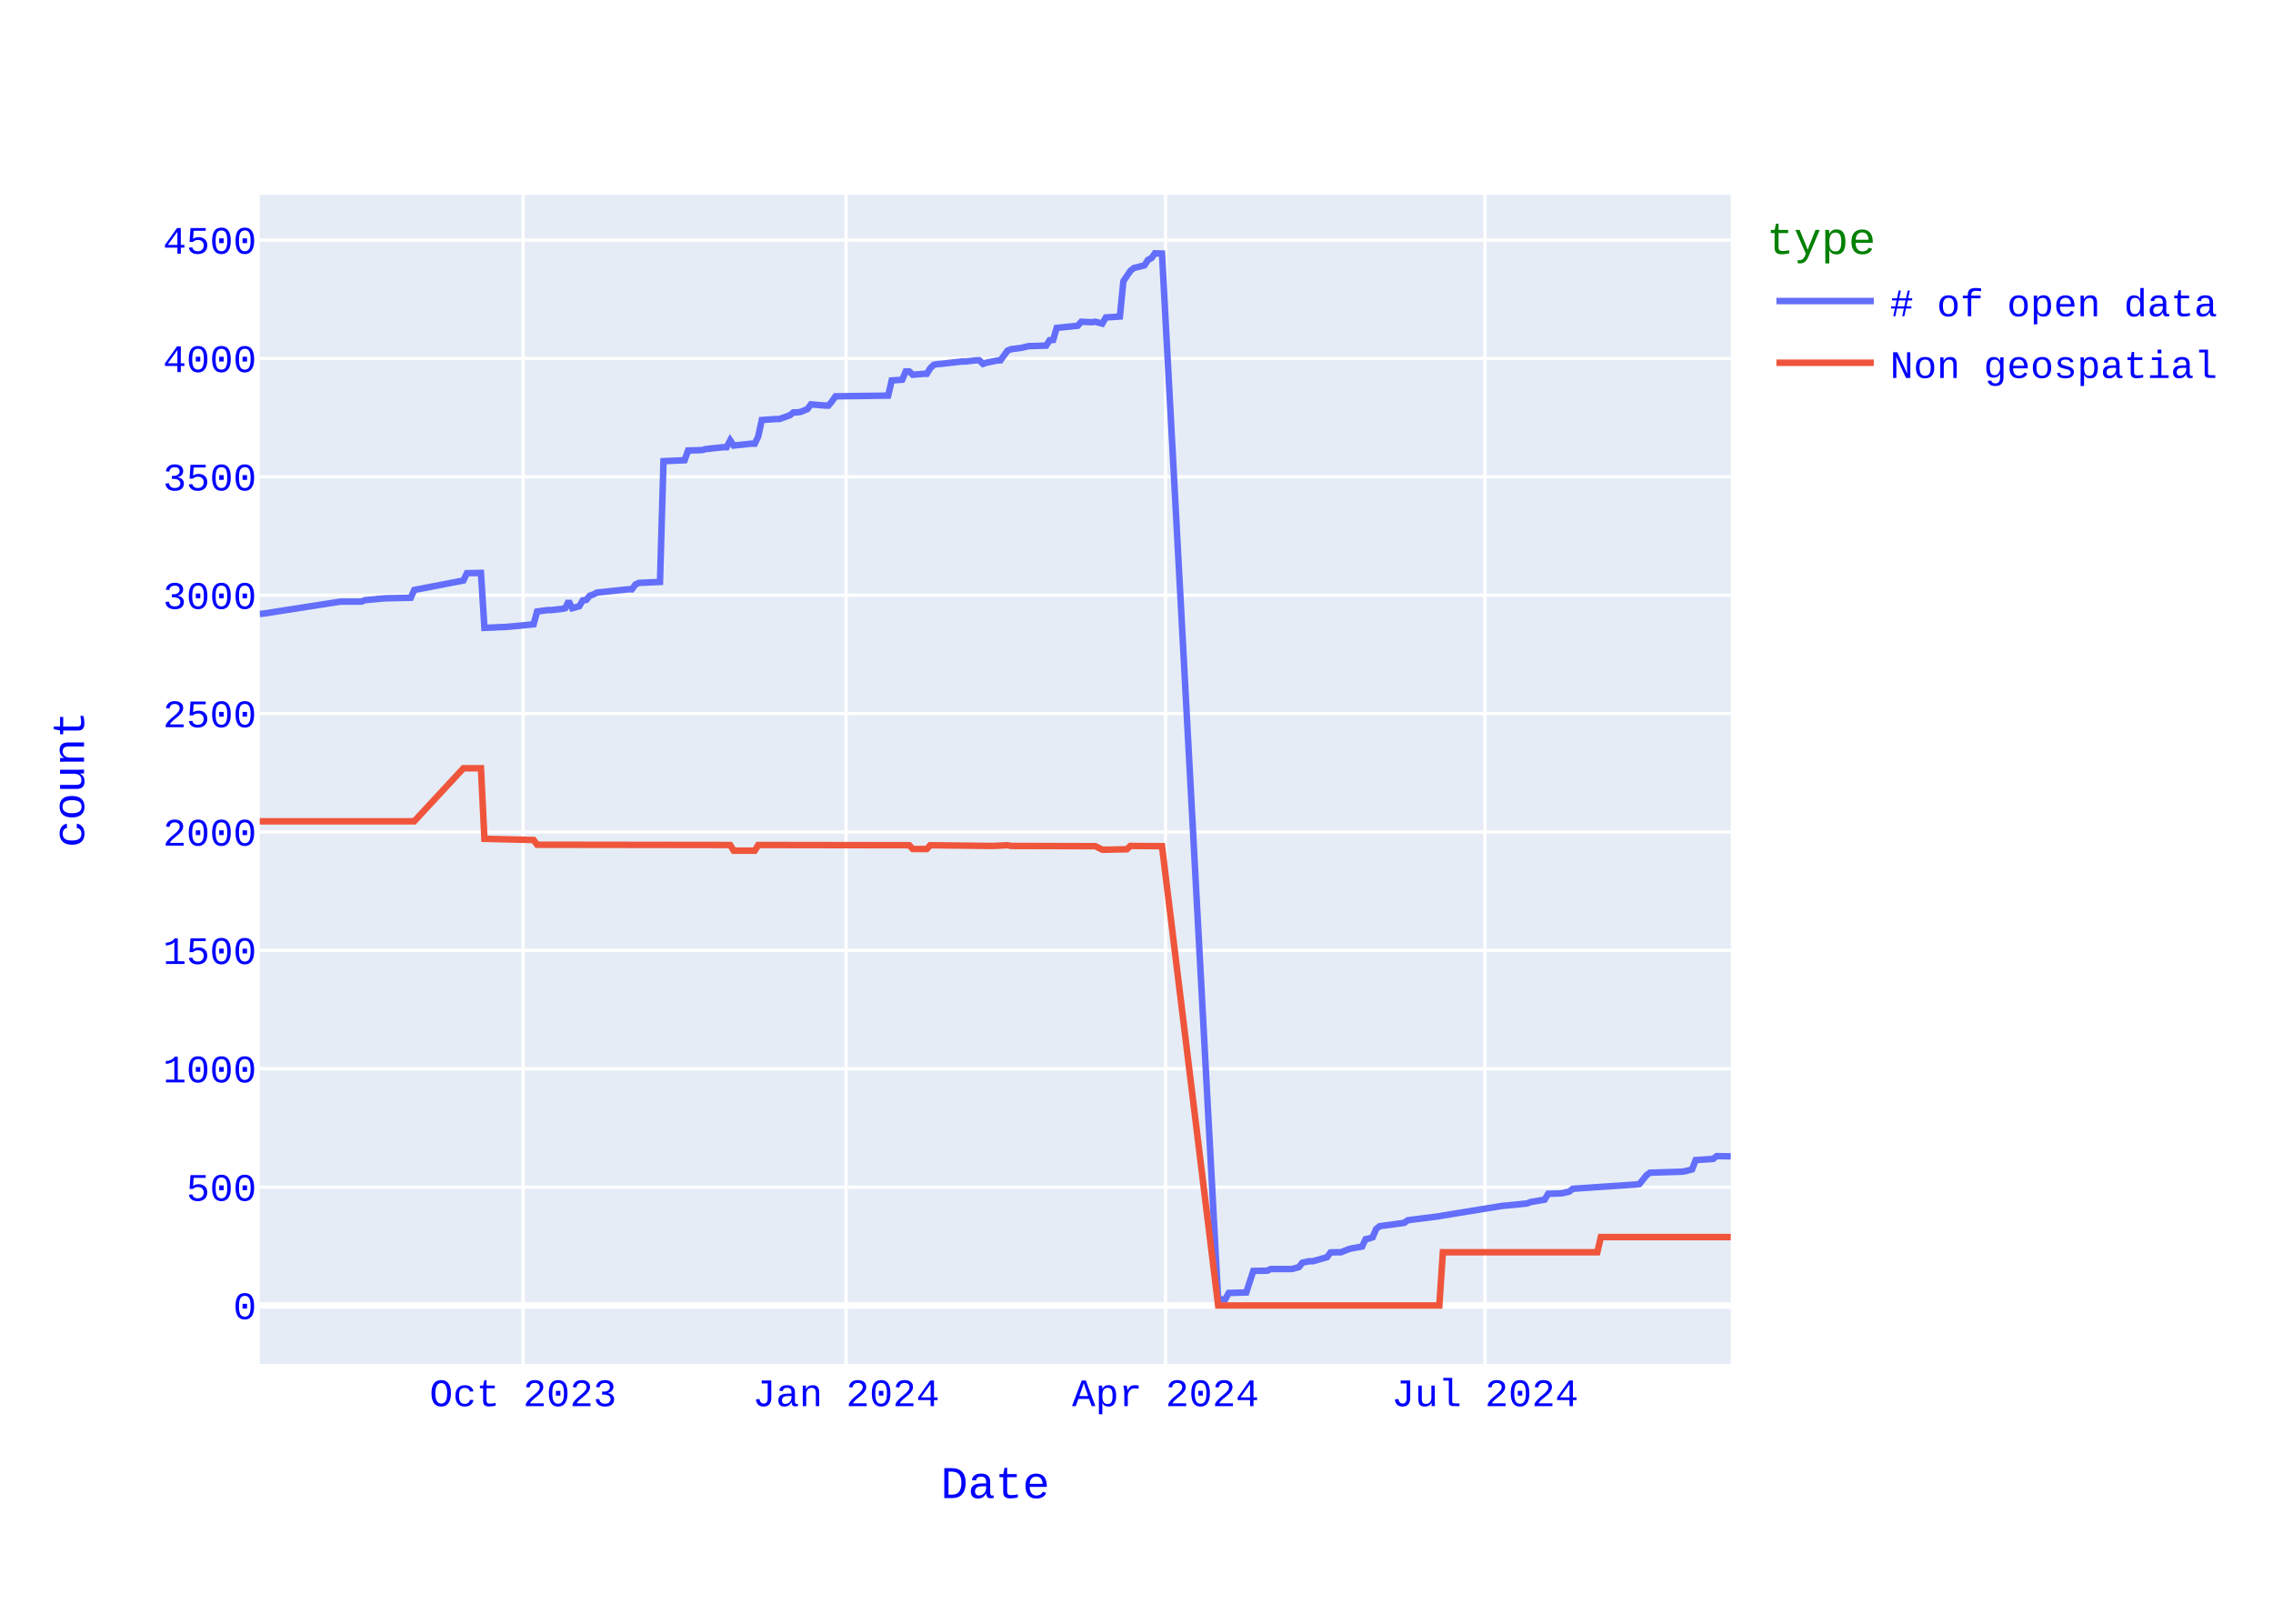
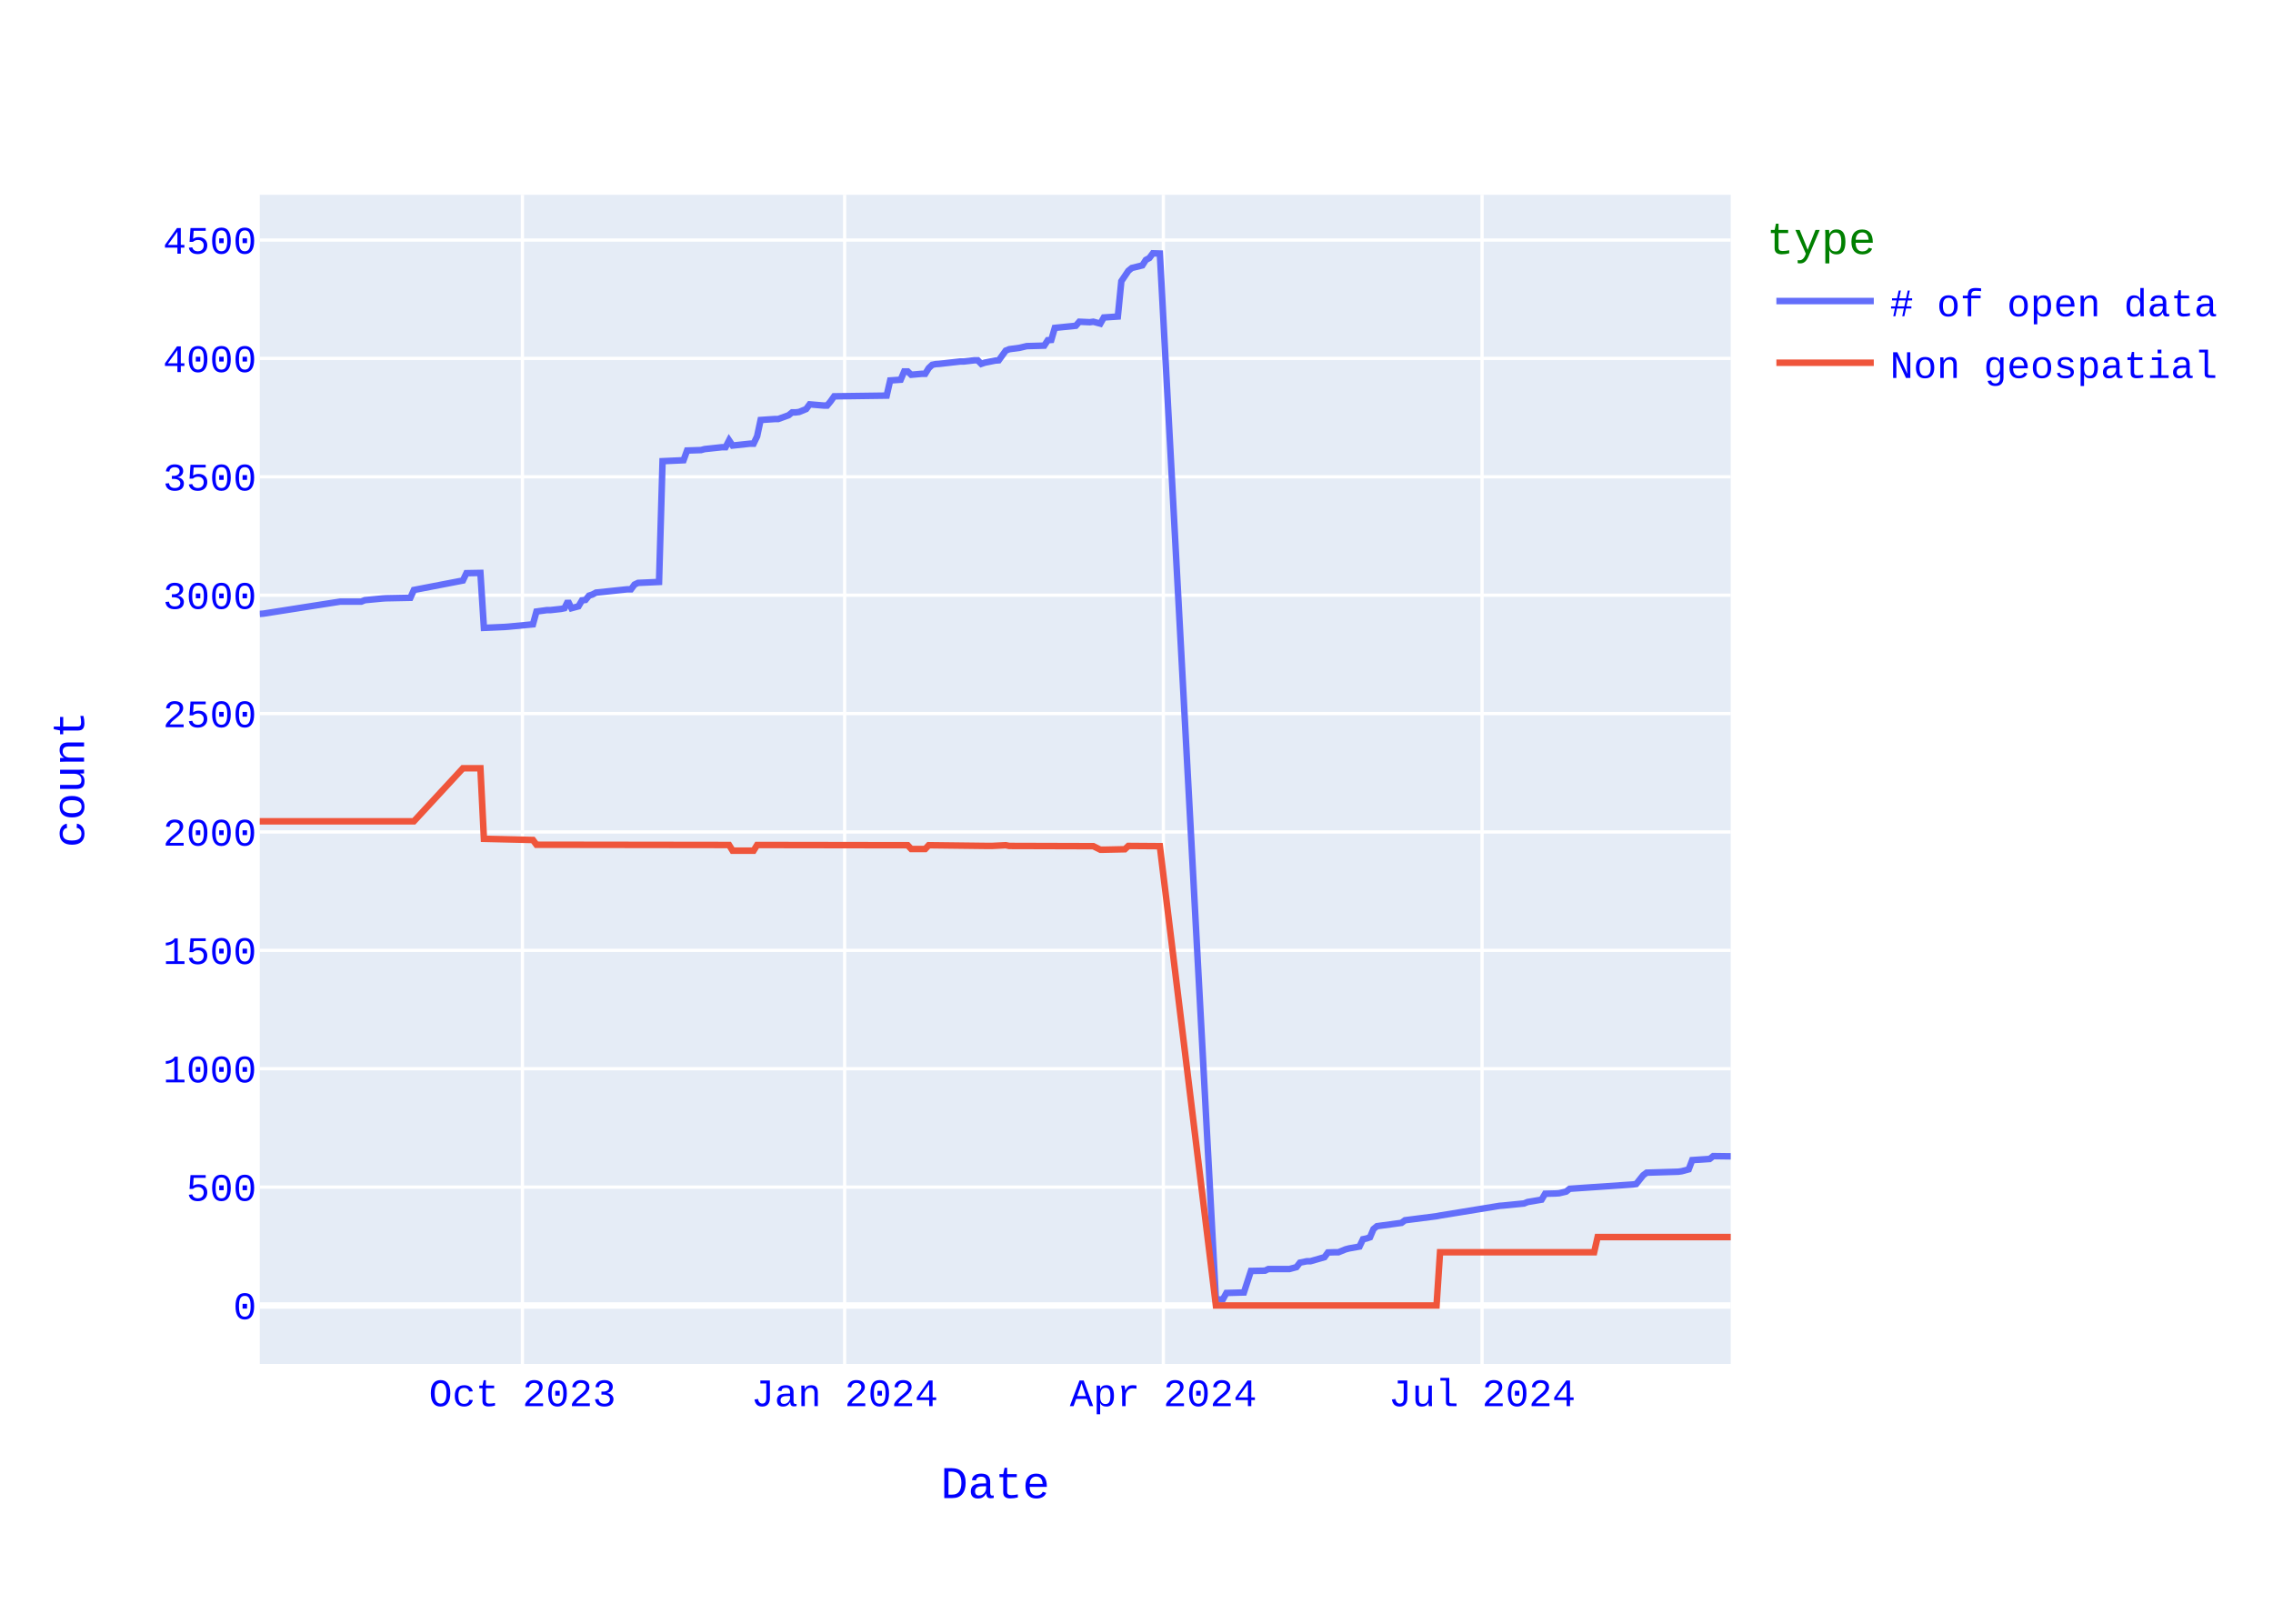
<svg xmlns="http://www.w3.org/2000/svg" class="main-svg" width="700" height="500" style="" viewBox="0 0 700 500">
  <rect x="0" y="0" width="700" height="500" style="fill: rgb(255, 255, 255); fill-opacity: 1;" />
-   <defs id="defs-539700">
+   <defs id="defs-effc0e">
    <g class="clips">
-       <clipPath id="clip539700xyplot" class="plotclip">
+       <clipPath id="clipeffc0exyplot" class="plotclip">
        <rect width="453" height="360" />
      </clipPath>
-       <clipPath class="axesclip" id="clip539700x">
+       <clipPath class="axesclip" id="clipeffc0ex">
        <rect x="80" y="0" width="453" height="500" />
      </clipPath>
-       <clipPath class="axesclip" id="clip539700y">
+       <clipPath class="axesclip" id="clipeffc0ey">
        <rect x="0" y="60" width="700" height="360" />
      </clipPath>
-       <clipPath class="axesclip" id="clip539700xy">
+       <clipPath class="axesclip" id="clipeffc0exy">
        <rect x="80" y="60" width="453" height="360" />
      </clipPath>
    </g>
    <g class="gradients" />
    <g class="patterns" />
  </defs>
  <g class="bglayer">
    <rect class="bg" x="80" y="60" width="453" height="360" style="fill: rgb(229, 236, 246); fill-opacity: 1; stroke-width: 0;" />
  </g>
  <g class="layer-below">
    <g class="imagelayer" />
    <g class="shapelayer" />
  </g>
  <g class="cartesianlayer">
    <g class="subplot xy">
      <g class="layer-subplot">
        <g class="shapelayer" />
        <g class="imagelayer" />
      </g>
      <g class="minor-gridlayer">
        <g class="x" />
        <g class="y" />
      </g>
      <g class="gridlayer">
        <g class="x">
-           <path class="xgrid crisp" transform="translate(161.09,0)" d="M0,60v360" style="stroke: rgb(255, 255, 255); stroke-opacity: 1; stroke-width: 1px;" />
-           <path class="xgrid crisp" transform="translate(260.55,0)" d="M0,60v360" style="stroke: rgb(255, 255, 255); stroke-opacity: 1; stroke-width: 1px;" />
-           <path class="xgrid crisp" transform="translate(358.94,0)" d="M0,60v360" style="stroke: rgb(255, 255, 255); stroke-opacity: 1; stroke-width: 1px;" />
-           <path class="xgrid crisp" transform="translate(457.32,0)" d="M0,60v360" style="stroke: rgb(255, 255, 255); stroke-opacity: 1; stroke-width: 1px;" />
+           <path class="xgrid crisp" transform="translate(160.89,0)" d="M0,60v360" style="stroke: rgb(255, 255, 255); stroke-opacity: 1; stroke-width: 1px;" />
+           <path class="xgrid crisp" transform="translate(260.12,0)" d="M0,60v360" style="stroke: rgb(255, 255, 255); stroke-opacity: 1; stroke-width: 1px;" />
+           <path class="xgrid crisp" transform="translate(358.27,0)" d="M0,60v360" style="stroke: rgb(255, 255, 255); stroke-opacity: 1; stroke-width: 1px;" />
+           <path class="xgrid crisp" transform="translate(456.42,0)" d="M0,60v360" style="stroke: rgb(255, 255, 255); stroke-opacity: 1; stroke-width: 1px;" />
        </g>
        <g class="y">
          <path class="ygrid crisp" transform="translate(0,365.55)" d="M80,0h453" style="stroke: rgb(255, 255, 255); stroke-opacity: 1; stroke-width: 1px;" />
          <path class="ygrid crisp" transform="translate(0,329.09)" d="M80,0h453" style="stroke: rgb(255, 255, 255); stroke-opacity: 1; stroke-width: 1px;" />
          <path class="ygrid crisp" transform="translate(0,292.64)" d="M80,0h453" style="stroke: rgb(255, 255, 255); stroke-opacity: 1; stroke-width: 1px;" />
          <path class="ygrid crisp" transform="translate(0,256.19)" d="M80,0h453" style="stroke: rgb(255, 255, 255); stroke-opacity: 1; stroke-width: 1px;" />
          <path class="ygrid crisp" transform="translate(0,219.73)" d="M80,0h453" style="stroke: rgb(255, 255, 255); stroke-opacity: 1; stroke-width: 1px;" />
          <path class="ygrid crisp" transform="translate(0,183.28)" d="M80,0h453" style="stroke: rgb(255, 255, 255); stroke-opacity: 1; stroke-width: 1px;" />
          <path class="ygrid crisp" transform="translate(0,146.82)" d="M80,0h453" style="stroke: rgb(255, 255, 255); stroke-opacity: 1; stroke-width: 1px;" />
          <path class="ygrid crisp" transform="translate(0,110.37)" d="M80,0h453" style="stroke: rgb(255, 255, 255); stroke-opacity: 1; stroke-width: 1px;" />
          <path class="ygrid crisp" transform="translate(0,73.92)" d="M80,0h453" style="stroke: rgb(255, 255, 255); stroke-opacity: 1; stroke-width: 1px;" />
        </g>
      </g>
      <g class="zerolinelayer">
        <path class="yzl zl crisp" transform="translate(0,402)" d="M80,0h453" style="stroke: rgb(255, 255, 255); stroke-opacity: 1; stroke-width: 2px;" />
      </g>
      <path class="xlines-below" />
      <path class="ylines-below" />
      <g class="overlines-below" />
      <g class="xaxislayer-below" />
      <g class="yaxislayer-below" />
      <g class="overaxes-below" />
-       <g class="plot" transform="translate(80,60)" clip-path="url(#clip539700xyplot)">
+       <g class="plot" transform="translate(80,60)" clip-path="url(#clipeffc0exyplot)">
        <g class="scatterlayer mlayer">
-           <g class="trace scatter trace86be56" style="stroke-miterlimit: 2; opacity: 1;">
+           <g class="trace scatter trace7d24f8" style="stroke-miterlimit: 2; opacity: 1;">
            <g class="fills" />
            <g class="errorbars" />
            <g class="lines">
-               <path class="js-line" d="M453,296.07L448.68,296L447.59,296.87L442.19,297.23L441.11,300.08L438.95,300.66L437.86,300.81L428.13,301.1L427.05,301.9L424.89,304.6L423.81,304.74L404.35,306.06L403.27,306.93L401.11,307.44L400.02,307.51L396.78,307.59L395.7,309.41L391.37,310.14L390.29,310.58L383.81,311.23L382.73,311.31L364.35,314.3L363.26,314.51L353.53,315.75L352.45,316.56L344.89,317.58L343.8,318.45L342.72,321L341.64,321.37L340.56,321.59L339.48,323.85L336.24,324.43L335.16,324.72L332.99,325.6L331.91,325.6L329.75,325.67L328.67,327.13L324.34,328.37L323.26,328.37L321.1,328.8L320.02,330.19L317.86,330.77L316.78,330.77L311.37,330.77L310.29,331.28L305.96,331.36L303.8,337.99L298.4,338.14L297.32,340.1L295.15,340.18L277.85,18.07L275.69,18L274.61,19.46L273.53,20.04L272.45,21.72L269.21,22.52L268.12,23.4L265.96,26.6L264.88,37.47L260.56,37.76L259.47,39.65L257.31,39.07L256.23,39.22L252.99,39.07L251.91,40.31L245.42,40.97L244.34,44.68L243.26,44.76L242.18,46.43L236.77,46.58L234.61,47.09L231.37,47.53L230.28,47.96L228.12,50.95L227.04,51.03L223.8,51.68L222.72,52.05L221.63,50.95L220.55,50.95L217.31,51.32L216.23,51.32L209.74,52.05L208.66,52.12L207.58,52.34L206.5,53.36L205.42,55.11L204.34,55.11L201.09,55.4L200.01,54.38L198.93,54.38L197.85,56.93L194.61,57.15L193.53,61.82L177.31,62.04L176.23,63.57L175.15,64.88L174.06,64.88L169.74,64.51L168.66,65.97L166.5,66.85L165.42,66.99L164.33,66.99L163.25,67.87L160.01,69.04L158.93,69.04L154.6,69.33L153.52,74.36L152.44,76.62L151.36,76.62L145.95,77.2L144.87,75.6L143.79,77.71L142.71,77.71L137.31,78.29L136.22,78.59L131.9,78.73L130.82,81.72L124.33,82.01L123.25,119.2L116.76,119.49L115.68,120L114.6,121.46L113.52,121.46L103.79,122.48L102.71,123.06L101.63,123.42L100.55,124.74L99.47,124.88L98.38,126.7L96.22,127.29L95.14,125.1L94.06,127.29L92.98,127.51L89.74,127.87L88.65,127.87L85.41,128.31L84.33,132.25L76.76,132.97L75.68,133.05L69.19,133.34L68.11,116.42L63.79,116.5L62.71,118.76L47.57,121.67L46.49,124.08L38.92,124.23L37.84,124.3L32.43,124.81L31.35,125.25L24.87,125.25L1.08,128.96L0,129.04" style="vector-effect: none; fill: none; stroke: rgb(99, 110, 250); stroke-opacity: 1; stroke-width: 2px; opacity: 1;" />
+               <path class="js-line" d="M453,296.07L447.61,296L446.53,296.87L441.14,297.23L440.06,300.08L437.9,300.66L436.82,300.81L427.11,301.1L426.04,301.9L423.88,304.6L422.8,304.74L403.39,306.06L402.31,306.93L400.15,307.44L399.07,307.51L395.84,307.59L394.76,309.41L390.44,310.14L389.36,310.58L382.89,311.23L381.81,311.31L363.48,314.3L362.4,314.51L352.69,315.75L351.61,316.56L344.06,317.58L342.99,318.45L341.91,321L340.83,321.37L339.75,321.59L338.67,323.85L335.44,324.43L334.36,324.72L332.2,325.6L331.12,325.6L328.96,325.67L327.89,327.13L323.57,328.37L322.49,328.37L320.34,328.8L319.26,330.19L317.1,330.77L316.02,330.77L310.63,330.77L309.55,331.28L305.24,331.36L303.08,337.99L297.69,338.14L296.61,340.1L294.45,340.18L277.19,18.07L275.04,18L273.96,19.46L272.88,20.04L271.8,21.72L268.56,22.52L267.49,23.4L265.33,26.6L264.25,37.47L259.94,37.76L258.86,39.65L256.7,39.07L255.62,39.22L252.39,39.07L251.31,40.31L244.84,40.97L243.76,44.68L242.68,44.76L241.6,46.43L236.21,46.58L234.05,47.09L230.81,47.53L229.74,47.96L227.58,50.95L226.5,51.03L223.26,51.68L222.19,52.05L221.11,50.95L220.03,50.95L216.79,51.32L215.71,51.32L209.24,52.05L208.16,52.12L207.09,52.34L206.01,53.36L204.93,55.11L203.85,55.11L200.61,55.4L199.54,54.38L198.46,54.38L197.38,56.93L194.14,57.15L193.06,61.82L176.89,62.04L175.81,63.57L174.73,64.88L173.65,64.88L169.34,64.51L168.26,65.97L166.1,66.85L165.02,66.99L163.94,66.99L162.86,67.87L159.63,69.04L158.55,69.04L154.24,69.33L153.16,74.36L152.08,76.62L151,76.62L145.61,77.2L144.53,75.6L143.45,77.71L142.37,77.71L136.98,78.29L135.9,78.59L131.59,78.73L130.51,81.72L124.04,82.01L122.96,119.2L116.49,119.49L115.41,120L114.33,121.46L113.25,121.46L103.54,122.48L102.46,123.06L101.39,123.42L100.31,124.74L99.23,124.88L98.15,126.7L95.99,127.29L94.91,125.1L93.84,127.29L92.76,127.51L89.52,127.87L88.44,127.87L85.21,128.31L84.13,132.25L76.58,132.97L75.5,133.05L69.03,133.34L67.95,116.42L63.64,116.5L62.56,118.76L47.46,121.67L46.38,124.08L38.83,124.23L37.75,124.3L32.36,124.81L31.28,125.25L24.81,125.25L1.08,128.96L0,129.04" style="vector-effect: none; fill: none; stroke: rgb(99, 110, 250); stroke-opacity: 1; stroke-width: 2px; opacity: 1;" />
            </g>
            <g class="points" />
            <g class="text" />
          </g>
-           <g class="trace scatter trace91285f" style="stroke-miterlimit: 2; opacity: 1;">
+           <g class="trace scatter traceb6206a" style="stroke-miterlimit: 2; opacity: 1;">
            <g class="fills" />
            <g class="errorbars" />
            <g class="lines">
-               <path class="js-line" d="M453,320.93L413,320.93L411.92,325.6L364.35,325.6L363.26,342L295.15,342L277.85,200.56L268.12,200.49L267.04,201.51L260.56,201.65L259.47,201.65L257.31,200.56L256.23,200.56L231.37,200.49L230.28,200.27L225.96,200.49L224.88,200.49L206.5,200.27L205.42,201.43L201.09,201.43L200.01,200.27L153.52,200.2L152.44,201.95L145.95,201.95L144.87,200.2L85.41,200.12L84.33,198.66L69.19,198.3L68.11,176.57L62.71,176.57L47.57,192.9L0,192.9" style="vector-effect: none; fill: none; stroke: rgb(239, 85, 59); stroke-opacity: 1; stroke-width: 2px; opacity: 1;" />
+               <path class="js-line" d="M453,320.93L412.01,320.93L410.94,325.6L363.48,325.6L362.4,342L294.45,342L277.19,200.56L267.49,200.49L266.41,201.51L259.94,201.65L258.86,201.65L256.7,200.56L255.62,200.56L230.81,200.49L229.74,200.27L225.42,200.49L224.34,200.49L206.01,200.27L204.93,201.43L200.61,201.43L199.54,200.27L153.16,200.2L152.08,201.95L145.61,201.95L144.53,200.2L85.21,200.12L84.13,198.66L69.03,198.3L67.95,176.57L62.56,176.57L47.46,192.9L0,192.9" style="vector-effect: none; fill: none; stroke: rgb(239, 85, 59); stroke-opacity: 1; stroke-width: 2px; opacity: 1;" />
            </g>
            <g class="points" />
            <g class="text" />
          </g>
        </g>
      </g>
      <g class="overplot" />
      <path class="xlines-above crisp" d="M0,0" style="fill: none;" />
      <path class="ylines-above crisp" d="M0,0" style="fill: none;" />
      <g class="overlines-above" />
      <g class="xaxislayer-above">
        <g class="xtick">
-           <text text-anchor="middle" x="0" y="433" transform="translate(161.09,0)" style="font-family: 'Courier New'; font-size: 12px; fill: rgb(0, 0, 255); fill-opacity: 1; white-space: pre; opacity: 1;">Oct 2023</text>
-         </g>
-         <g class="xtick">
-           <text text-anchor="middle" x="0" y="433" style="font-family: 'Courier New'; font-size: 12px; fill: rgb(0, 0, 255); fill-opacity: 1; white-space: pre; opacity: 1;" transform="translate(260.55,0)">Jan 2024</text>
-         </g>
-         <g class="xtick">
-           <text text-anchor="middle" x="0" y="433" style="font-family: 'Courier New'; font-size: 12px; fill: rgb(0, 0, 255); fill-opacity: 1; white-space: pre; opacity: 1;" transform="translate(358.94,0)">Apr 2024</text>
-         </g>
-         <g class="xtick">
-           <text text-anchor="middle" x="0" y="433" style="font-family: 'Courier New'; font-size: 12px; fill: rgb(0, 0, 255); fill-opacity: 1; white-space: pre; opacity: 1;" transform="translate(457.32,0)">Jul 2024</text>
+           <text text-anchor="middle" x="0" y="433" transform="translate(160.89,0)" style="font-family: 'Courier New'; font-size: 12px; fill: rgb(0, 0, 255); fill-opacity: 1; white-space: pre; opacity: 1;">Oct 2023</text>
+         </g>
+         <g class="xtick">
+           <text text-anchor="middle" x="0" y="433" style="font-family: 'Courier New'; font-size: 12px; fill: rgb(0, 0, 255); fill-opacity: 1; white-space: pre; opacity: 1;" transform="translate(260.12,0)">Jan 2024</text>
+         </g>
+         <g class="xtick">
+           <text text-anchor="middle" x="0" y="433" style="font-family: 'Courier New'; font-size: 12px; fill: rgb(0, 0, 255); fill-opacity: 1; white-space: pre; opacity: 1;" transform="translate(358.27,0)">Apr 2024</text>
+         </g>
+         <g class="xtick">
+           <text text-anchor="middle" x="0" y="433" style="font-family: 'Courier New'; font-size: 12px; fill: rgb(0, 0, 255); fill-opacity: 1; white-space: pre; opacity: 1;" transform="translate(456.42,0)">Jul 2024</text>
        </g>
      </g>
      <g class="yaxislayer-above">
        <g class="ytick">
          <text text-anchor="end" x="79" y="4.2" transform="translate(0,402)" style="font-family: 'Courier New'; font-size: 12px; fill: rgb(0, 0, 255); fill-opacity: 1; white-space: pre; opacity: 1;">0</text>
        </g>
        <g class="ytick">
          <text text-anchor="end" x="79" y="4.2" style="font-family: 'Courier New'; font-size: 12px; fill: rgb(0, 0, 255); fill-opacity: 1; white-space: pre; opacity: 1;" transform="translate(0,365.55)">500</text>
        </g>
        <g class="ytick">
          <text text-anchor="end" x="79" y="4.2" style="font-family: 'Courier New'; font-size: 12px; fill: rgb(0, 0, 255); fill-opacity: 1; white-space: pre; opacity: 1;" transform="translate(0,329.09)">1000</text>
        </g>
        <g class="ytick">
          <text text-anchor="end" x="79" y="4.2" style="font-family: 'Courier New'; font-size: 12px; fill: rgb(0, 0, 255); fill-opacity: 1; white-space: pre; opacity: 1;" transform="translate(0,292.64)">1500</text>
        </g>
        <g class="ytick">
          <text text-anchor="end" x="79" y="4.2" style="font-family: 'Courier New'; font-size: 12px; fill: rgb(0, 0, 255); fill-opacity: 1; white-space: pre; opacity: 1;" transform="translate(0,256.19)">2000</text>
        </g>
        <g class="ytick">
          <text text-anchor="end" x="79" y="4.2" style="font-family: 'Courier New'; font-size: 12px; fill: rgb(0, 0, 255); fill-opacity: 1; white-space: pre; opacity: 1;" transform="translate(0,219.73)">2500</text>
        </g>
        <g class="ytick">
          <text text-anchor="end" x="79" y="4.2" style="font-family: 'Courier New'; font-size: 12px; fill: rgb(0, 0, 255); fill-opacity: 1; white-space: pre; opacity: 1;" transform="translate(0,183.28)">3000</text>
        </g>
        <g class="ytick">
          <text text-anchor="end" x="79" y="4.2" style="font-family: 'Courier New'; font-size: 12px; fill: rgb(0, 0, 255); fill-opacity: 1; white-space: pre; opacity: 1;" transform="translate(0,146.82)">3500</text>
        </g>
        <g class="ytick">
          <text text-anchor="end" x="79" y="4.2" style="font-family: 'Courier New'; font-size: 12px; fill: rgb(0, 0, 255); fill-opacity: 1; white-space: pre; opacity: 1;" transform="translate(0,110.37)">4000</text>
        </g>
        <g class="ytick">
          <text text-anchor="end" x="79" y="4.2" style="font-family: 'Courier New'; font-size: 12px; fill: rgb(0, 0, 255); fill-opacity: 1; white-space: pre; opacity: 1;" transform="translate(0,73.92)">4500</text>
        </g>
      </g>
      <g class="overaxes-above" />
    </g>
  </g>
  <g class="polarlayer" />
  <g class="smithlayer" />
  <g class="ternarylayer" />
  <g class="geolayer" />
  <g class="funnelarealayer" />
  <g class="pielayer" />
  <g class="iciclelayer" />
  <g class="treemaplayer" />
  <g class="sunburstlayer" />
  <g class="glimages" />
-   <defs id="topdefs-539700">
+   <defs id="topdefs-effc0e">
    <g class="clips" />
-     <clipPath id="legend539700">
+     <clipPath id="legendeffc0e">
      <rect width="146" height="67" x="0" y="0" />
    </clipPath>
  </defs>
  <g class="layer-above">
    <g class="imagelayer" />
    <g class="shapelayer" />
  </g>
  <g class="infolayer">
    <g class="legend" pointer-events="all" transform="translate(542.06,60)">
      <rect class="bg" shape-rendering="crispEdges" style="stroke: rgb(68, 68, 68); stroke-opacity: 1; fill: rgb(255, 255, 255); fill-opacity: 1; stroke-width: 0px;" width="146" height="67" x="0" y="0" />
-       <g class="scrollbox" transform="" clip-path="url(#legend539700)">
+       <g class="scrollbox" transform="" clip-path="url(#legendeffc0e)">
        <text class="legendtitletext" text-anchor="start" x="2" y="18.2" style="font-family: 'Courier New'; font-size: 14px; fill: rgb(0, 128, 0); fill-opacity: 1; white-space: pre;">type</text>
        <g class="groups" transform="">
          <g class="traces" transform="translate(0,32.7)" style="opacity: 1;">
            <text class="legendtext" text-anchor="start" x="40" y="4.68" style="font-family: 'Courier New'; font-size: 12px; fill: rgb(0, 0, 255); fill-opacity: 1; white-space: pre;"># of open data</text>
            <g class="layers" style="opacity: 1;">
              <g class="legendfill" />
              <g class="legendlines">
                <path class="js-line" d="M5,0h30" style="fill: none; stroke: rgb(99, 110, 250); stroke-opacity: 1; stroke-width: 2px;" />
              </g>
              <g class="legendsymbols">
                <g class="legendpoints" />
              </g>
            </g>
            <rect class="legendtoggle" x="0" y="-9.5" width="140.828" height="19" style="fill: rgb(0, 0, 0); fill-opacity: 0;" />
          </g>
        </g>
        <g class="groups" transform="">
          <g class="traces" transform="translate(0,51.7)" style="opacity: 1;">
            <text class="legendtext" text-anchor="start" x="40" y="4.68" style="font-family: 'Courier New'; font-size: 12px; fill: rgb(0, 0, 255); fill-opacity: 1; white-space: pre;">Non geospatial</text>
            <g class="layers" style="opacity: 1;">
              <g class="legendfill" />
              <g class="legendlines">
                <path class="js-line" d="M5,0h30" style="fill: none; stroke: rgb(239, 85, 59); stroke-opacity: 1; stroke-width: 2px;" />
              </g>
              <g class="legendsymbols">
                <g class="legendpoints" />
              </g>
            </g>
            <rect class="legendtoggle" x="0" y="-9.5" width="140.828" height="19" style="fill: rgb(0, 0, 0); fill-opacity: 0;" />
          </g>
        </g>
      </g>
      <rect class="scrollbar" rx="20" ry="3" width="0" height="0" style="fill: rgb(128, 139, 164); fill-opacity: 1;" x="0" y="0" />
    </g>
    <g class="g-gtitle" />
    <g class="g-xtitle">
      <text class="xtitle" x="306.5" y="461.3" text-anchor="middle" style="font-family: 'Courier New'; font-size: 14px; fill: rgb(0, 0, 255); opacity: 1; font-weight: normal; white-space: pre;">Date</text>
    </g>
    <g class="g-ytitle">
      <text class="ytitle" transform="rotate(-90,25.8875,240)" x="25.888" y="240" text-anchor="middle" style="font-family: 'Courier New'; font-size: 14px; fill: rgb(0, 0, 255); opacity: 1; font-weight: normal; white-space: pre;">count</text>
    </g>
  </g>
</svg>
